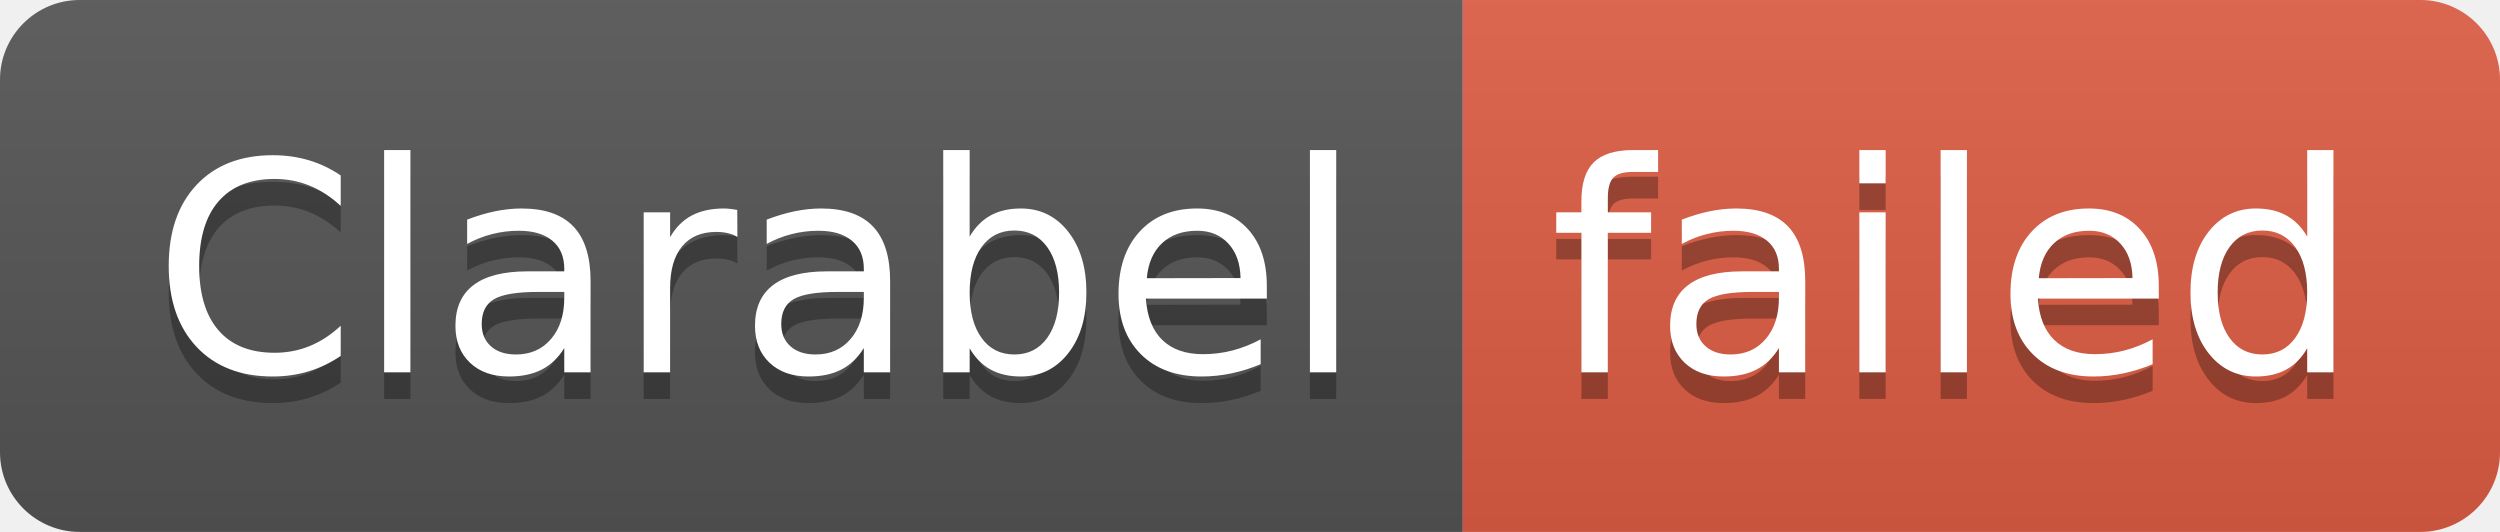
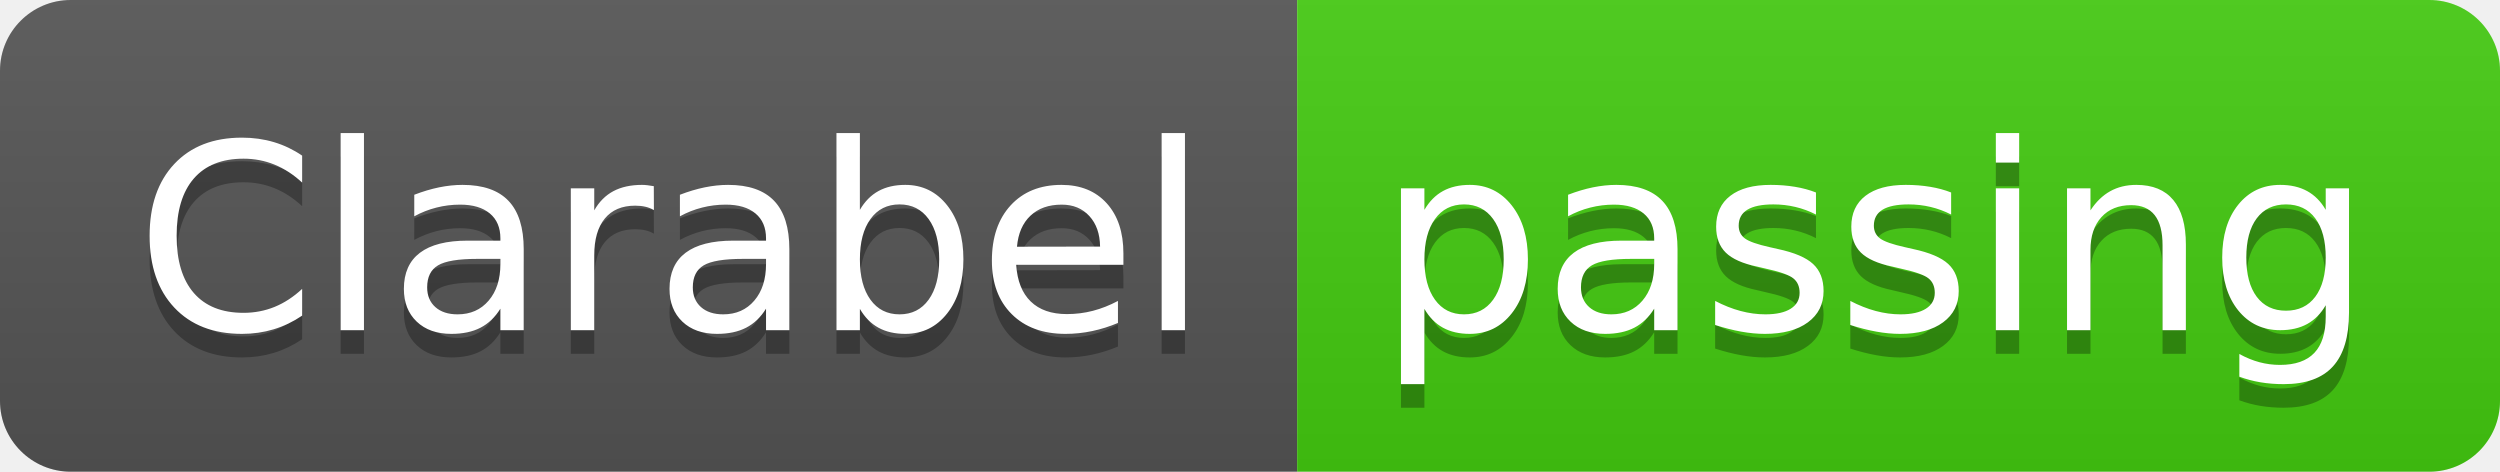
- <svg xmlns="http://www.w3.org/2000/svg" width="94" height="20" role="img" aria-label="Clarabel: failed">
+ <svg xmlns="http://www.w3.org/2000/svg" width="106" height="20" role="img" aria-label="Clarabel: passing">
  <linearGradient id="s" x2="0" y2="100%">
    <stop offset="0" stop-color="#bbb" stop-opacity=".1" />
    <stop offset="1" stop-opacity=".1" />
  </linearGradient>
  <clipPath id="r">
-     <rect width="94" height="20" rx="3" fill="#fff" />
+     <rect width="106" height="20" rx="3" fill="#fff" />
  </clipPath>
  <g clip-path="url(#r)">
    <rect width="55" height="20" fill="#555" />
-     <rect x="55" width="39" height="20" fill="#e05d44" />
-     <rect width="94" height="20" fill="url(#s)" />
+     <rect x="55" width="51" height="20" fill="#4c1" />
+     <rect width="106" height="20" fill="url(#s)" />
  </g>
  <g fill="#fff" text-anchor="middle" font-family="Verdana,Geneva,DejaVu Sans,sans-serif" text-rendering="geometricPrecision" font-size="110">
    <text aria-hidden="true" x="285" y="150" fill="#010101" fill-opacity=".3" transform="scale(.1)" textLength="450">Clarabel</text>
    <text x="285" y="140" transform="scale(.1)" fill="#fff" textLength="450">Clarabel</text>
-     <text aria-hidden="true" x="735" y="150" fill="#010101" fill-opacity=".3" transform="scale(.1)" textLength="290">failed</text>
-     <text x="735" y="140" transform="scale(.1)" fill="#fff" textLength="290">failed</text>
+     <text aria-hidden="true" x="795" y="150" fill="#010101" fill-opacity=".3" transform="scale(.1)" textLength="410">passing</text>
+     <text x="795" y="140" transform="scale(.1)" fill="#fff" textLength="410">passing</text>
  </g>
</svg>
